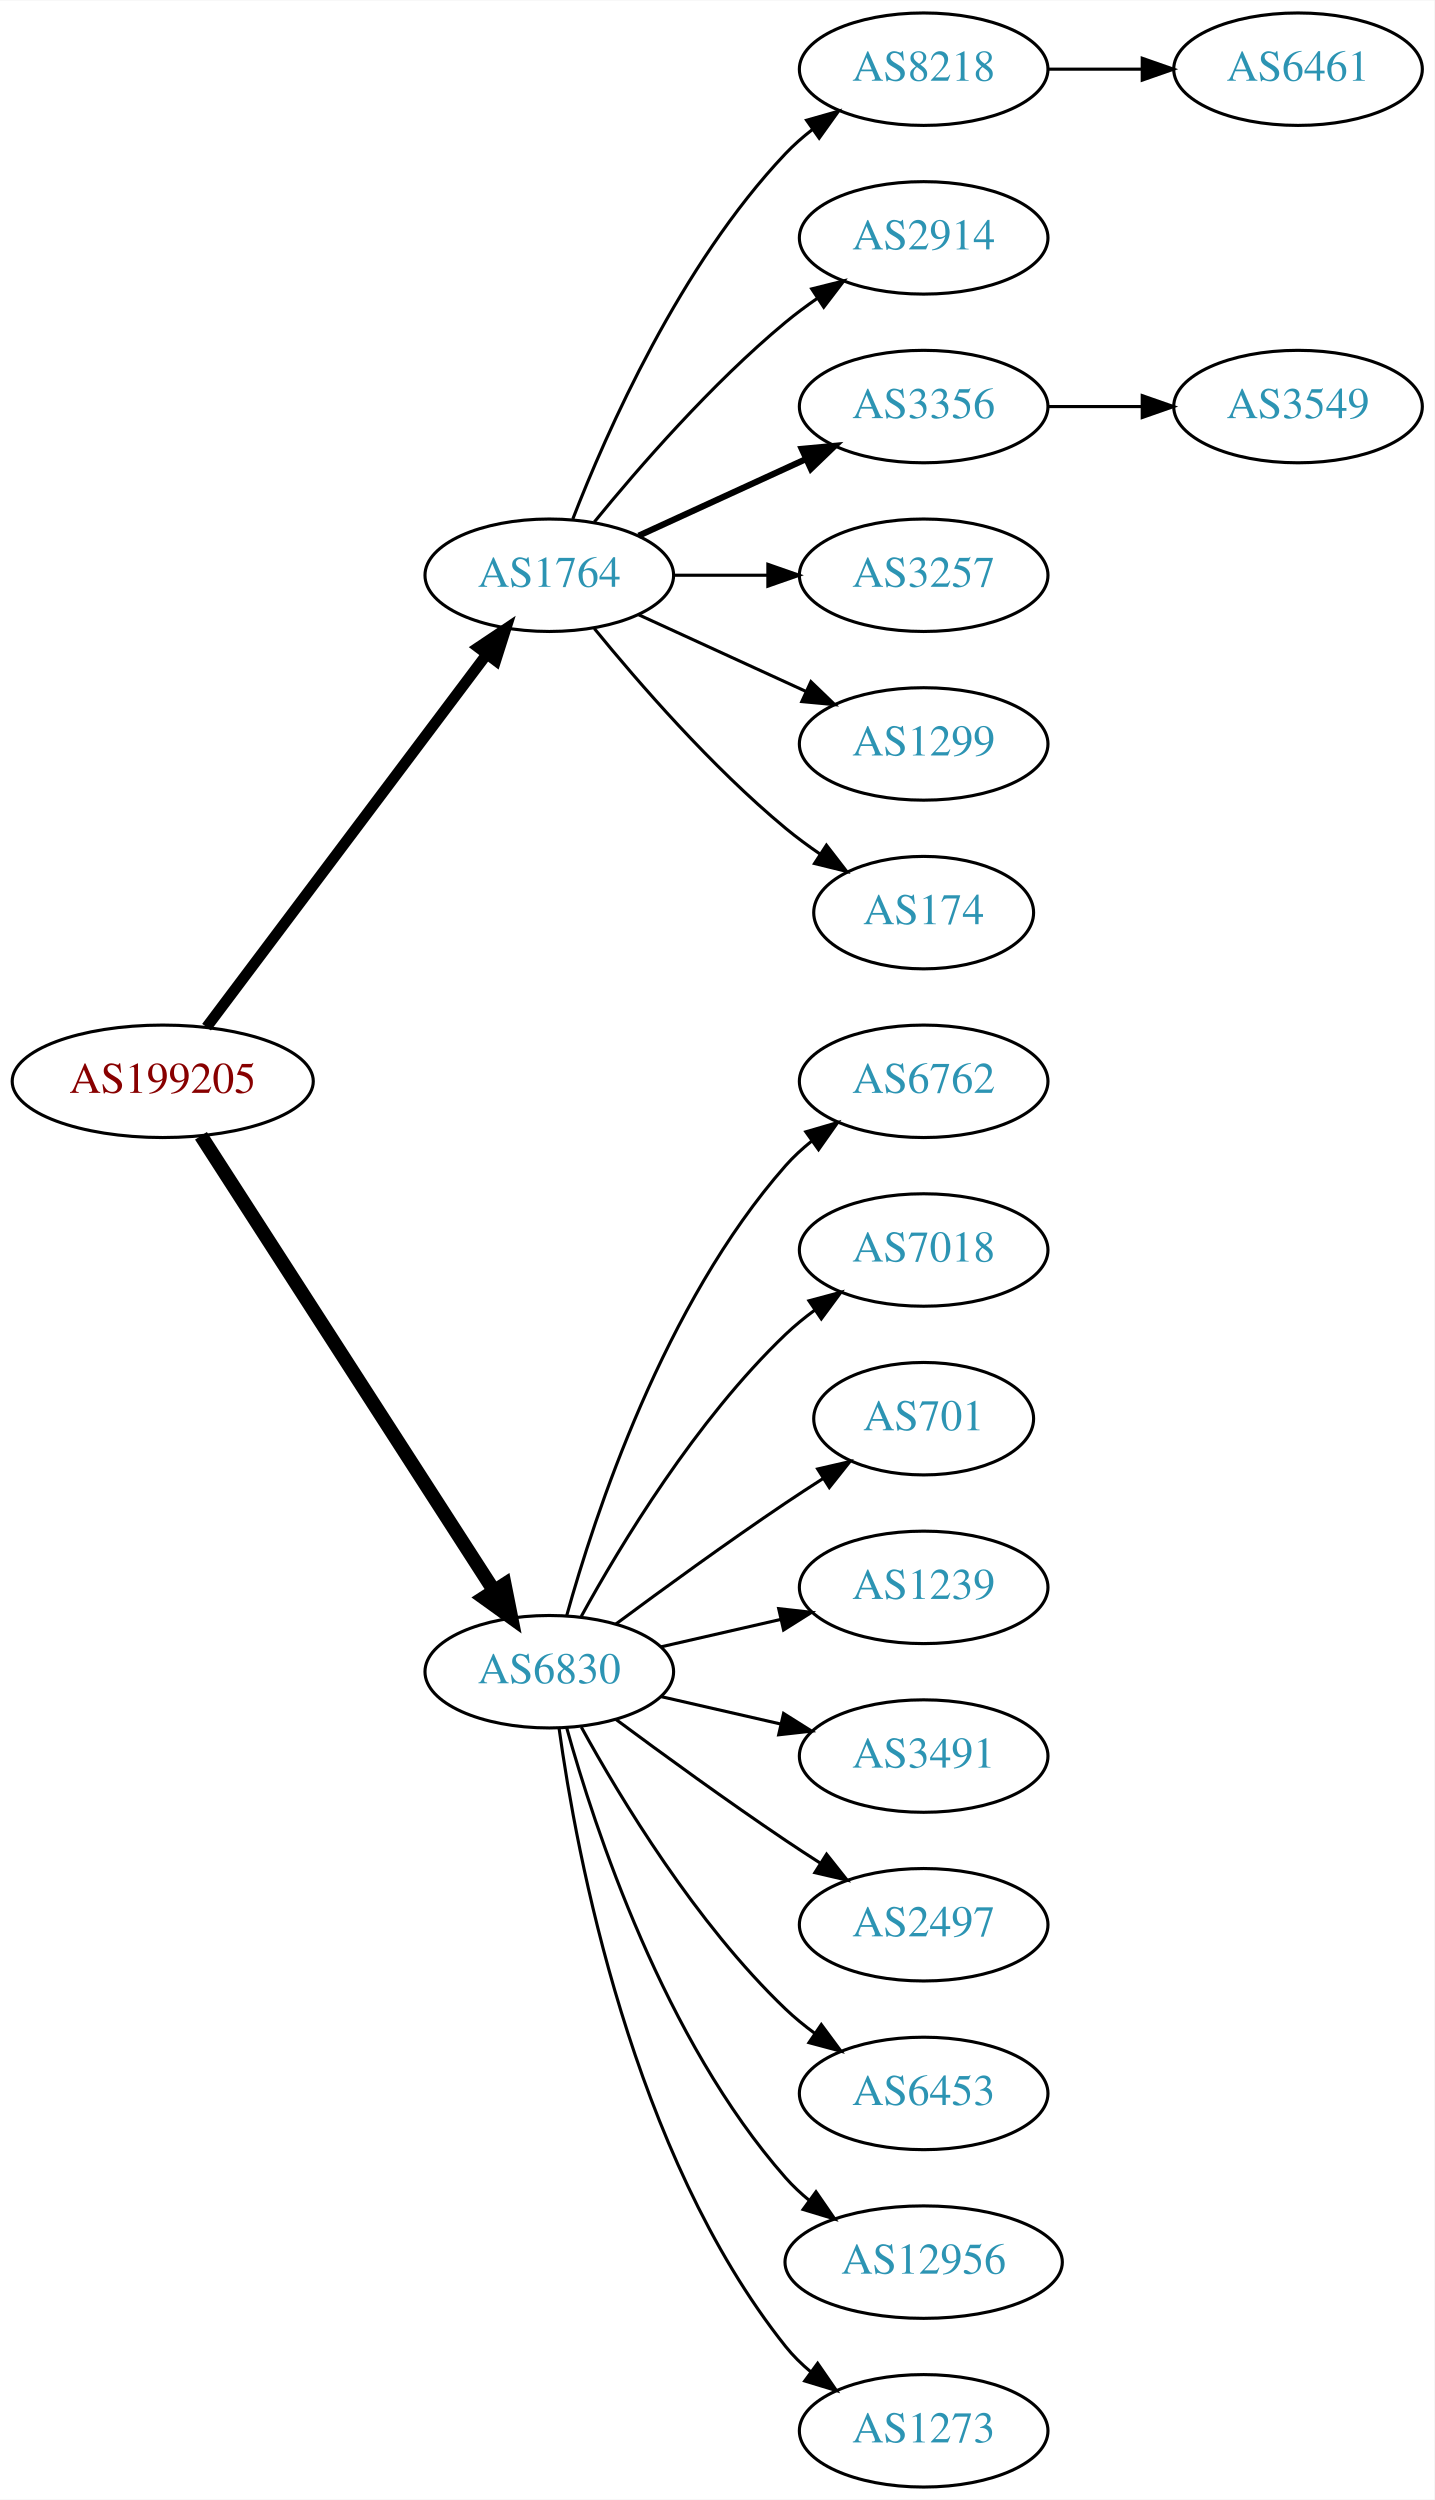
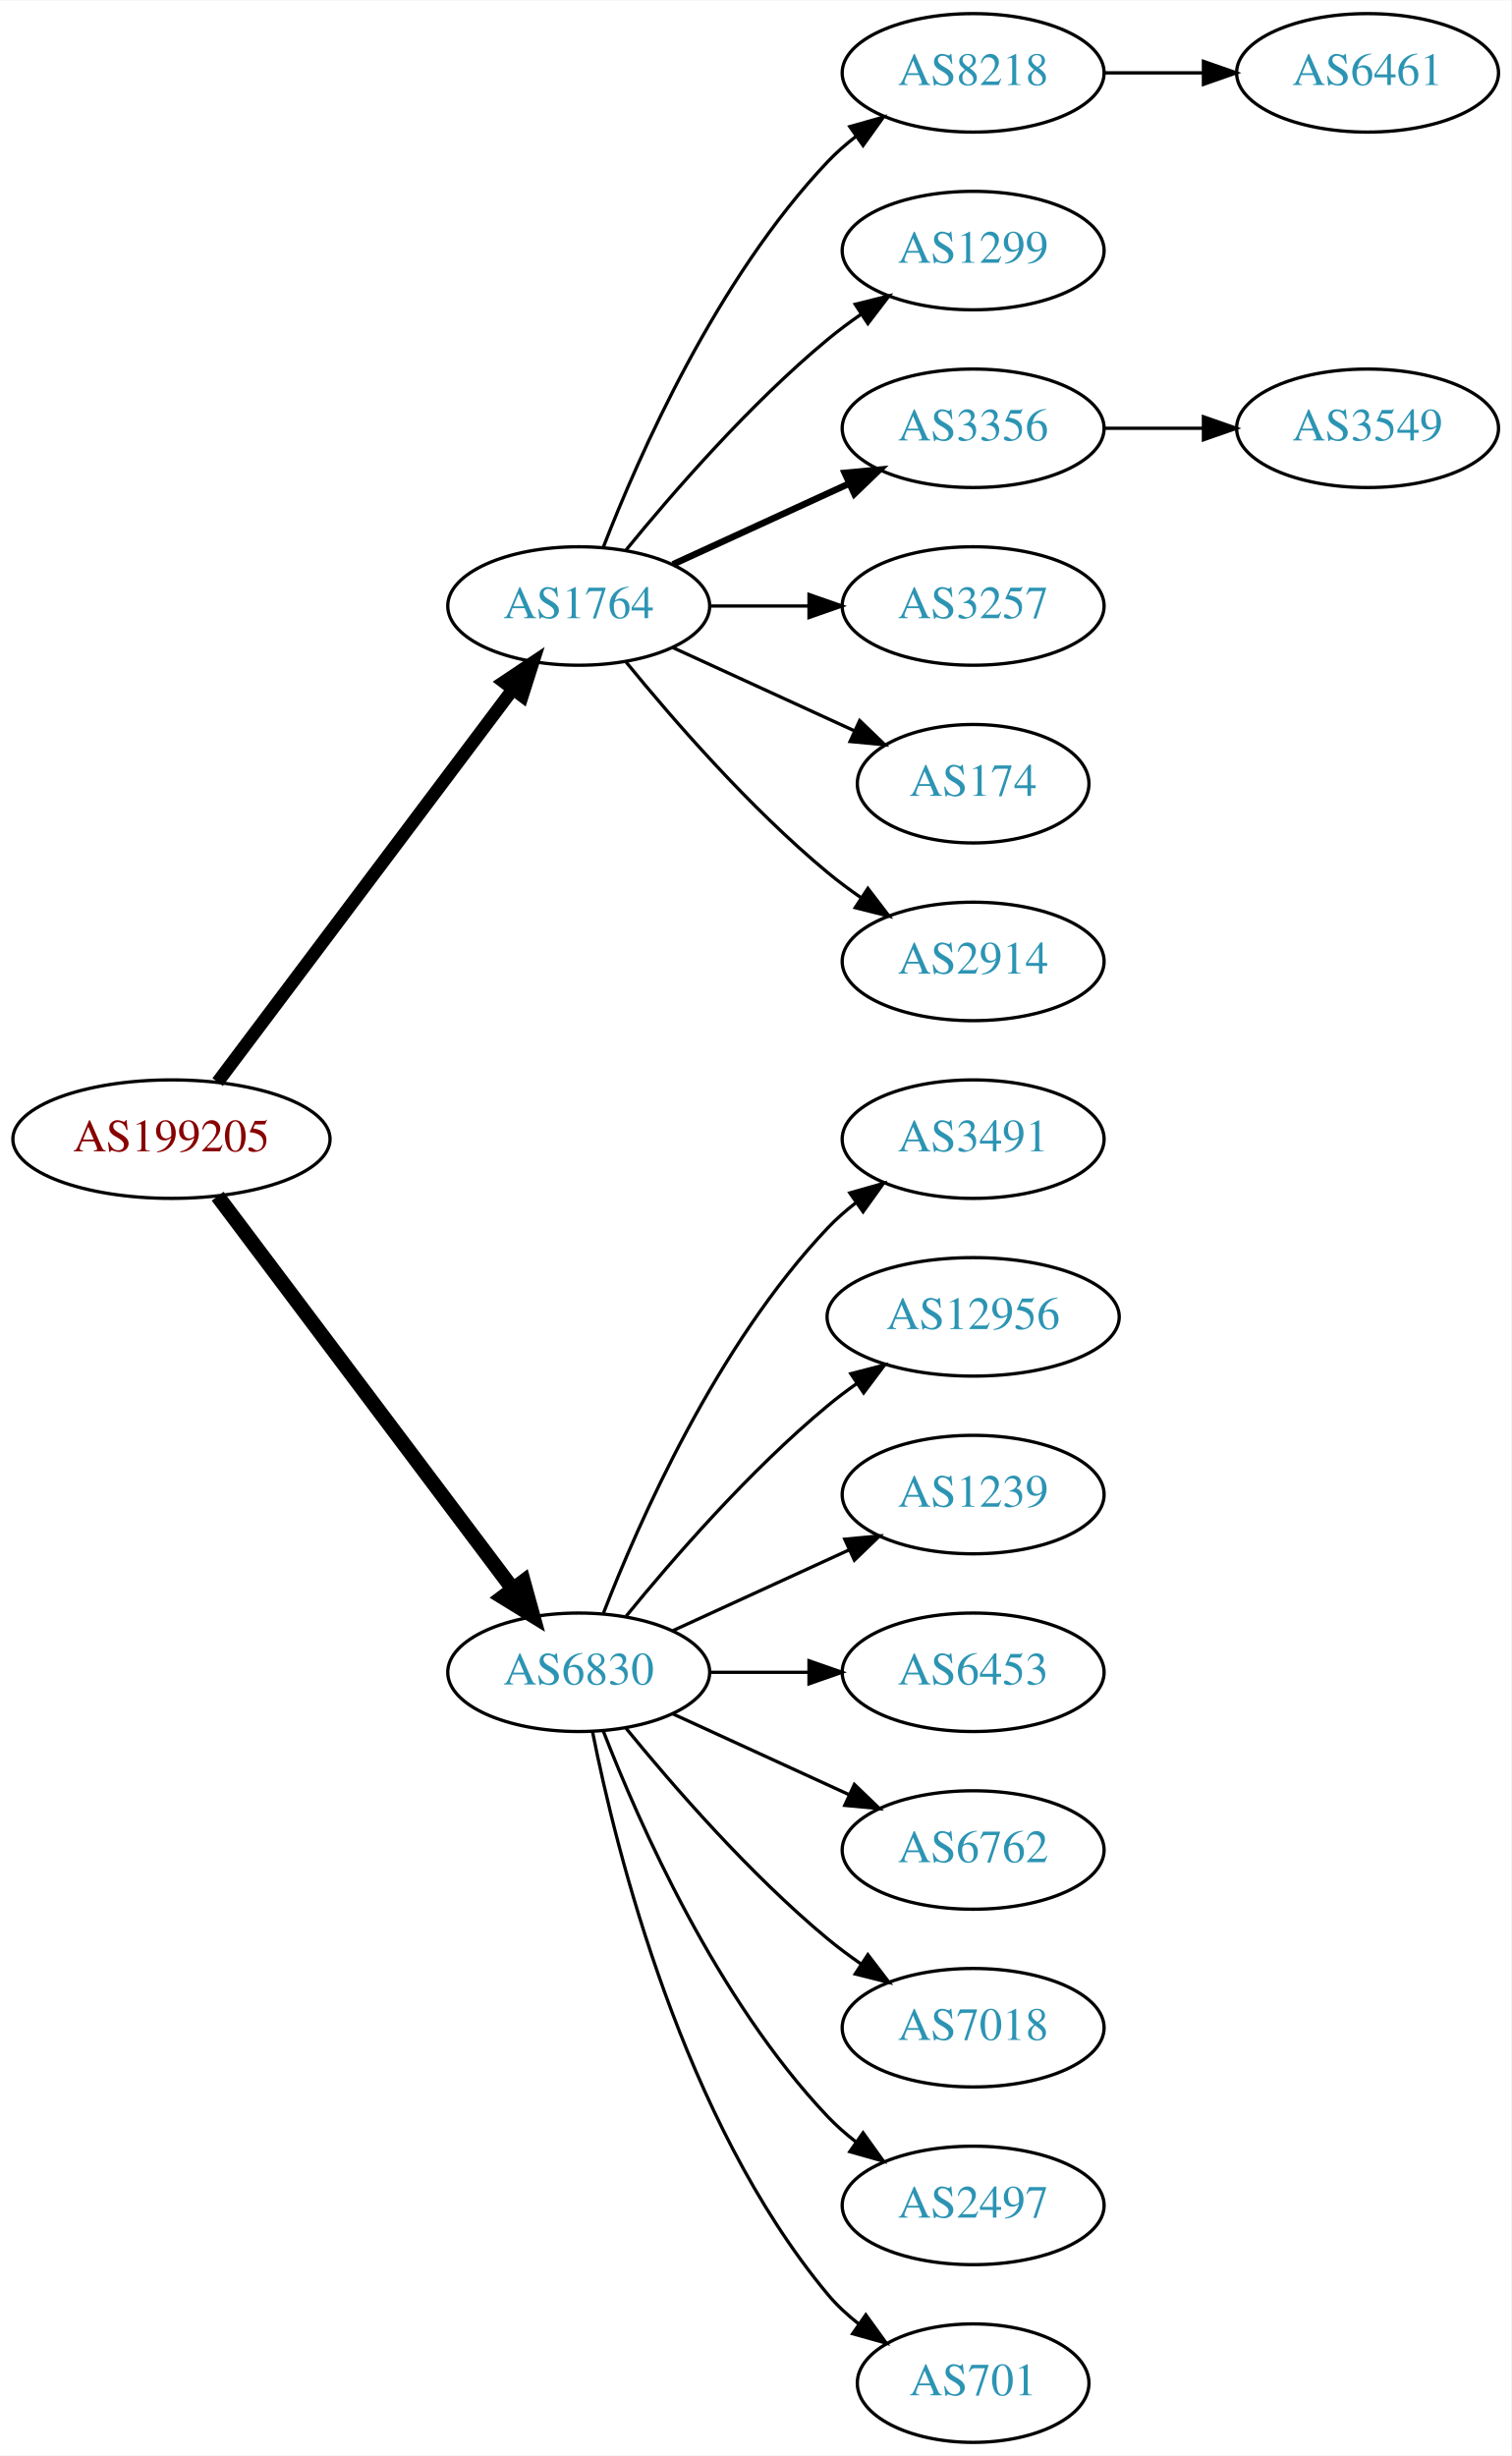
- <svg xmlns="http://www.w3.org/2000/svg" xmlns:xlink="http://www.w3.org/1999/xlink" width="459pt" height="800pt" viewBox="0.00 0.00 459.17 800.00">
-   <g id="graph0" class="graph" transform="scale(1 1) rotate(0) translate(4 796)">
-     <polygon fill="white" stroke="none" points="-4,4 -4,-796 455.17,-796 455.17,4 -4,4" />
+ <svg xmlns="http://www.w3.org/2000/svg" xmlns:xlink="http://www.w3.org/1999/xlink" width="459pt" height="746pt" viewBox="0.00 0.00 459.17 746.00">
+   <g id="graph0" class="graph" transform="scale(1 1) rotate(0) translate(4 742)">
+     <polygon fill="white" stroke="none" points="-4,4 -4,-742 455.17,-742 455.17,4 -4,4" />
    <g id="node1" class="node">
      <g id="a_node1">
        <a xlink:href="/asn/199205" xlink:title="AS199205 ~ Huemer Data Center GmbH [AT]">
-           <ellipse fill="#ffffff" stroke="black" cx="48.096" cy="-450" rx="48.192" ry="18" />
-           <text text-anchor="middle" x="48.096" y="-446.3" font-family="Times,serif" font-size="14.00" fill="#880000">AS199205</text>
+           <ellipse fill="#ffffff" stroke="black" cx="48.096" cy="-396" rx="48.192" ry="18" />
+           <text text-anchor="middle" x="48.096" y="-392.3" font-family="Times,serif" font-size="14.00" fill="#880000">AS199205</text>
        </a>
      </g>
    </g>
    <g id="node2" class="node">
      <g id="a_node2">
        <a xlink:href="/asn/1764" xlink:title="AS1764 ~ NEXTLAYER-AS [AT]">
-           <ellipse fill="#ffffff" stroke="black" cx="171.838" cy="-612" rx="39.794" ry="18" />
-           <text text-anchor="middle" x="171.838" y="-608.3" font-family="Times,serif" font-size="14.00" fill="#2c94b3">AS1764</text>
+           <ellipse fill="#ffffff" stroke="black" cx="171.838" cy="-558" rx="39.794" ry="18" />
+           <text text-anchor="middle" x="171.838" y="-554.3" font-family="Times,serif" font-size="14.00" fill="#2c94b3">AS1764</text>
        </a>
      </g>
    </g>
    <g id="edge1" class="edge">
-       <path fill="none" stroke="black" stroke-width="3.5" d="M62.124,-467.337C83.634,-495.96 126.675,-553.233 151.664,-586.486" />
-       <polygon fill="black" stroke="black" stroke-width="3.5" points="149.097,-588.896 157.903,-594.788 154.693,-584.691 149.097,-588.896" />
+       <path fill="none" stroke="black" stroke-width="3.938" d="M62.124,-413.337C83.634,-441.96 126.675,-499.233 151.664,-532.486" />
+       <polygon fill="black" stroke="black" stroke-width="3.938" points="149.097,-534.896 157.903,-540.788 154.693,-530.691 149.097,-534.896" />
    </g>
    <g id="node3" class="node">
      <g id="a_node3">
        <a xlink:href="/asn/6830" xlink:title="AS6830 ~ LGI-UPC [AT]">
-           <ellipse fill="#ffffff" stroke="black" cx="171.838" cy="-261" rx="39.794" ry="18" />
-           <text text-anchor="middle" x="171.838" y="-257.3" font-family="Times,serif" font-size="14.00" fill="#2c94b3">AS6830</text>
+           <ellipse fill="#ffffff" stroke="black" cx="171.838" cy="-234" rx="39.794" ry="18" />
+           <text text-anchor="middle" x="171.838" y="-230.3" font-family="Times,serif" font-size="14.00" fill="#2c94b3">AS6830</text>
        </a>
      </g>
    </g>
    <g id="edge2" class="edge">
-       <path fill="none" stroke="black" stroke-width="4.5" d="M60.331,-432.558C81.802,-399.225 128.767,-326.314 154.004,-287.134" />
-       <polygon fill="black" stroke="black" stroke-width="4.5" points="157.525,-288.939 159.63,-278.4 150.905,-284.674 157.525,-288.939" />
+       <path fill="none" stroke="black" stroke-width="4.5" d="M62.124,-378.663C83.634,-350.04 126.675,-292.767 151.664,-259.514" />
+       <polygon fill="black" stroke="black" stroke-width="4.5" points="155.043,-261.572 157.903,-251.212 148.748,-256.841 155.043,-261.572" />
    </g>
    <g id="node4" class="node">
      <g id="a_node4">
        <a xlink:href="/asn/8218" xlink:title="AS8218 ~ legacy Neotelecoms [FR]">
-           <ellipse fill="#ffffff" stroke="black" cx="291.681" cy="-774" rx="39.794" ry="18" />
-           <text text-anchor="middle" x="291.681" y="-770.3" font-family="Times,serif" font-size="14.00" fill="#2c94b3">AS8218</text>
+           <ellipse fill="#ffffff" stroke="black" cx="291.681" cy="-720" rx="39.794" ry="18" />
+           <text text-anchor="middle" x="291.681" y="-716.3" font-family="Times,serif" font-size="14.00" fill="#2c94b3">AS8218</text>
        </a>
      </g>
    </g>
    <g id="edge3" class="edge">
-       <path fill="none" stroke="black" d="M179.361,-629.994C190.112,-657.728 213.769,-711.429 247.484,-747 250.07,-749.728 252.988,-752.294 256.056,-754.677" />
-       <polygon fill="black" stroke="black" points="254.21,-757.658 264.404,-760.543 258.234,-751.93 254.21,-757.658" />
+       <path fill="none" stroke="black" d="M179.361,-575.994C190.112,-603.728 213.769,-657.429 247.484,-693 250.07,-695.728 252.988,-698.294 256.056,-700.677" />
+       <polygon fill="black" stroke="black" points="254.21,-703.658 264.404,-706.543 258.234,-697.93 254.21,-703.658" />
    </g>
    <g id="node5" class="node">
      <g id="a_node5">
-         <a xlink:href="/asn/2914" xlink:title="AS2914 ~ NTT America, Inc. [US]">
-           <ellipse fill="#ffffff" stroke="black" cx="291.681" cy="-720" rx="39.794" ry="18" />
-           <text text-anchor="middle" x="291.681" y="-716.3" font-family="Times,serif" font-size="14.00" fill="#2c94b3">AS2914</text>
+         <a xlink:href="/asn/1299" xlink:title="AS1299 ~ Telia Carrier [EU]">
+           <ellipse fill="#ffffff" stroke="black" cx="291.681" cy="-666" rx="39.794" ry="18" />
+           <text text-anchor="middle" x="291.681" y="-662.3" font-family="Times,serif" font-size="14.00" fill="#2c94b3">AS1299</text>
        </a>
      </g>
    </g>
    <g id="edge4" class="edge">
-       <path fill="none" stroke="black" d="M186.257,-629.065C200.372,-646.375 223.786,-673.345 247.484,-693 250.701,-695.668 254.201,-698.27 257.772,-700.741" />
-       <polygon fill="black" stroke="black" points="255.85,-703.666 266.128,-706.236 259.695,-697.817 255.85,-703.666" />
+       <path fill="none" stroke="black" d="M186.257,-575.065C200.372,-592.375 223.786,-619.345 247.484,-639 250.701,-641.668 254.201,-644.27 257.772,-646.741" />
+       <polygon fill="black" stroke="black" points="255.85,-649.666 266.128,-652.236 259.695,-643.817 255.85,-649.666" />
    </g>
    <g id="node6" class="node">
      <g id="a_node6">
        <a xlink:href="/asn/3356" xlink:title="AS3356 ~ Level 3 Parent, LLC [US]">
-           <ellipse fill="#ffffff" stroke="black" cx="291.681" cy="-666" rx="39.794" ry="18" />
-           <text text-anchor="middle" x="291.681" y="-662.3" font-family="Times,serif" font-size="14.00" fill="#2c94b3">AS3356</text>
+           <ellipse fill="#ffffff" stroke="black" cx="291.681" cy="-612" rx="39.794" ry="18" />
+           <text text-anchor="middle" x="291.681" y="-608.3" font-family="Times,serif" font-size="14.00" fill="#2c94b3">AS3356</text>
        </a>
      </g>
    </g>
    <g id="edge5" class="edge">
-       <path fill="none" stroke="black" stroke-width="2" d="M200.467,-624.661C216.424,-631.973 236.694,-641.261 253.977,-649.181" />
-       <polygon fill="black" stroke="black" stroke-width="2" points="252.676,-652.435 263.225,-653.419 255.592,-646.071 252.676,-652.435" />
+       <path fill="none" stroke="black" stroke-width="2" d="M200.467,-570.661C216.424,-577.973 236.694,-587.261 253.977,-595.181" />
+       <polygon fill="black" stroke="black" stroke-width="2" points="252.676,-598.435 263.225,-599.419 255.592,-592.071 252.676,-598.435" />
    </g>
    <g id="node7" class="node">
      <g id="a_node7">
        <a xlink:href="/asn/3257" xlink:title="AS3257 ~ GTT [DE]">
-           <ellipse fill="#ffffff" stroke="black" cx="291.681" cy="-612" rx="39.794" ry="18" />
-           <text text-anchor="middle" x="291.681" y="-608.3" font-family="Times,serif" font-size="14.00" fill="#2c94b3">AS3257</text>
+           <ellipse fill="#ffffff" stroke="black" cx="291.681" cy="-558" rx="39.794" ry="18" />
+           <text text-anchor="middle" x="291.681" y="-554.3" font-family="Times,serif" font-size="14.00" fill="#2c94b3">AS3257</text>
        </a>
      </g>
    </g>
    <g id="edge6" class="edge">
-       <path fill="none" stroke="black" d="M211.751,-612C221.304,-612 231.654,-612 241.616,-612" />
-       <polygon fill="black" stroke="black" points="241.809,-615.5 251.809,-612 241.809,-608.5 241.809,-615.5" />
+       <path fill="none" stroke="black" d="M211.751,-558C221.304,-558 231.654,-558 241.616,-558" />
+       <polygon fill="black" stroke="black" points="241.809,-561.5 251.809,-558 241.809,-554.5 241.809,-561.5" />
    </g>
    <g id="node8" class="node">
      <g id="a_node8">
-         <a xlink:href="/asn/1299" xlink:title="AS1299 ~ Telia Carrier [EU]">
-           <ellipse fill="#ffffff" stroke="black" cx="291.681" cy="-558" rx="39.794" ry="18" />
-           <text text-anchor="middle" x="291.681" y="-554.3" font-family="Times,serif" font-size="14.00" fill="#2c94b3">AS1299</text>
-         </a>
-       </g>
-     </g>
-     <g id="edge7" class="edge">
-       <path fill="none" stroke="black" d="M200.467,-599.339C216.424,-592.027 236.694,-582.739 253.977,-574.819" />
-       <polygon fill="black" stroke="black" points="255.592,-577.929 263.225,-570.581 252.676,-571.565 255.592,-577.929" />
-     </g>
-     <g id="node9" class="node">
-       <g id="a_node9">
        <a xlink:href="/asn/174" xlink:title="AS174 ~ Cogent Communications [US]">
          <ellipse fill="#ffffff" stroke="black" cx="291.681" cy="-504" rx="35.194" ry="18" />
          <text text-anchor="middle" x="291.681" y="-500.3" font-family="Times,serif" font-size="14.00" fill="#2c94b3">AS174</text>
        </a>
      </g>
    </g>
+     <g id="edge7" class="edge">
+       <path fill="none" stroke="black" d="M200.467,-545.339C216.883,-537.817 237.865,-528.202 255.461,-520.139" />
+       <polygon fill="black" stroke="black" points="257.206,-523.189 264.839,-515.842 254.29,-516.826 257.206,-523.189" />
+     </g>
+     <g id="node9" class="node">
+       <g id="a_node9">
+         <a xlink:href="/asn/2914" xlink:title="AS2914 ~ NTT America, Inc. [US]">
+           <ellipse fill="#ffffff" stroke="black" cx="291.681" cy="-450" rx="39.794" ry="18" />
+           <text text-anchor="middle" x="291.681" y="-446.3" font-family="Times,serif" font-size="14.00" fill="#2c94b3">AS2914</text>
+         </a>
+       </g>
+     </g>
    <g id="edge8" class="edge">
-       <path fill="none" stroke="black" d="M186.257,-594.935C200.372,-577.625 223.786,-550.655 247.484,-531 250.948,-528.128 254.74,-525.331 258.595,-522.692" />
-       <polygon fill="black" stroke="black" points="260.556,-525.592 267.027,-517.203 256.737,-519.725 260.556,-525.592" />
+       <path fill="none" stroke="black" d="M186.257,-540.935C200.372,-523.625 223.786,-496.655 247.484,-477 250.701,-474.332 254.201,-471.73 257.772,-469.259" />
+       <polygon fill="black" stroke="black" points="259.695,-472.183 266.128,-463.764 255.85,-466.334 259.695,-472.183" />
    </g>
    <g id="node12" class="node">
      <g id="a_node12">
-         <a xlink:href="/asn/6762" xlink:title="AS6762 ~ TELECOM ITALIA SPARKLE S.p.A. [IT]">
-           <ellipse fill="#ffffff" stroke="black" cx="291.681" cy="-450" rx="39.794" ry="18" />
-           <text text-anchor="middle" x="291.681" y="-446.3" font-family="Times,serif" font-size="14.00" fill="#2c94b3">AS6762</text>
+         <a xlink:href="/asn/3491" xlink:title="AS3491 ~ PCCW Global, Inc. [US]">
+           <ellipse fill="#ffffff" stroke="black" cx="291.681" cy="-396" rx="39.794" ry="18" />
+           <text text-anchor="middle" x="291.681" y="-392.3" font-family="Times,serif" font-size="14.00" fill="#2c94b3">AS3491</text>
        </a>
      </g>
    </g>
    <g id="edge11" class="edge">
-       <path fill="none" stroke="black" d="M177.411,-278.946C186.317,-310.995 208.601,-378.842 247.484,-423 249.968,-425.821 252.818,-428.449 255.844,-430.871" />
-       <polygon fill="black" stroke="black" points="253.961,-433.828 264.133,-436.791 258.029,-428.131 253.961,-433.828" />
+       <path fill="none" stroke="black" d="M179.361,-251.994C190.112,-279.728 213.769,-333.429 247.484,-369 250.07,-371.728 252.988,-374.294 256.056,-376.677" />
+       <polygon fill="black" stroke="black" points="254.21,-379.658 264.404,-382.543 258.234,-373.93 254.21,-379.658" />
    </g>
    <g id="node13" class="node">
      <g id="a_node13">
-         <a xlink:href="/asn/7018" xlink:title="AS7018 ~ AT&amp;T Services, Inc. [US]">
-           <ellipse fill="#ffffff" stroke="black" cx="291.681" cy="-396" rx="39.794" ry="18" />
-           <text text-anchor="middle" x="291.681" y="-392.3" font-family="Times,serif" font-size="14.00" fill="#2c94b3">AS7018</text>
+         <a xlink:href="/asn/12956" xlink:title="AS12956 ~ TELXIUS [ES]">
+           <ellipse fill="#ffffff" stroke="black" cx="291.681" cy="-342" rx="44.393" ry="18" />
+           <text text-anchor="middle" x="291.681" y="-338.3" font-family="Times,serif" font-size="14.00" fill="#2c94b3">AS12956</text>
        </a>
      </g>
    </g>
    <g id="edge12" class="edge">
-       <path fill="none" stroke="black" d="M182.079,-278.713C194.625,-301.561 218.802,-341.611 247.484,-369 250.353,-371.739 253.542,-374.347 256.851,-376.785" />
-       <polygon fill="black" stroke="black" points="254.974,-379.742 265.21,-382.477 258.914,-373.956 254.974,-379.742" />
+       <path fill="none" stroke="black" d="M186.257,-251.065C200.372,-268.375 223.786,-295.345 247.484,-315 250.222,-317.271 253.166,-319.494 256.183,-321.63" />
+       <polygon fill="black" stroke="black" points="254.515,-324.725 264.772,-327.379 258.409,-318.908 254.515,-324.725" />
    </g>
    <g id="node14" class="node">
      <g id="a_node14">
-         <a xlink:href="/asn/701" xlink:title="AS701 ~ UUNET [US]">
-           <ellipse fill="#ffffff" stroke="black" cx="291.681" cy="-342" rx="35.194" ry="18" />
-           <text text-anchor="middle" x="291.681" y="-338.3" font-family="Times,serif" font-size="14.00" fill="#2c94b3">AS701</text>
-         </a>
-       </g>
-     </g>
-     <g id="edge13" class="edge">
-       <path fill="none" stroke="black" d="M193.168,-276.277C208.031,-287.304 228.775,-302.407 247.484,-315 251.302,-317.569 255.352,-320.21 259.382,-322.786" />
-       <polygon fill="black" stroke="black" points="257.751,-325.895 268.076,-328.271 261.486,-319.975 257.751,-325.895" />
-     </g>
-     <g id="node15" class="node">
-       <g id="a_node15">
        <a xlink:href="/asn/1239" xlink:title="AS1239 ~ Sprint [US]">
          <ellipse fill="#ffffff" stroke="black" cx="291.681" cy="-288" rx="39.794" ry="18" />
          <text text-anchor="middle" x="291.681" y="-284.3" font-family="Times,serif" font-size="14.00" fill="#2c94b3">AS1239</text>
        </a>
      </g>
    </g>
+     <g id="edge13" class="edge">
+       <path fill="none" stroke="black" d="M200.467,-246.661C216.424,-253.973 236.694,-263.261 253.977,-271.181" />
+       <polygon fill="black" stroke="black" points="252.676,-274.435 263.225,-275.419 255.592,-268.071 252.676,-274.435" />
+     </g>
+     <g id="node15" class="node">
+       <g id="a_node15">
+         <a xlink:href="/asn/6453" xlink:title="AS6453 ~ TATA COMMUNICATIONS (AMERICA) INC [US]">
+           <ellipse fill="#ffffff" stroke="black" cx="291.681" cy="-234" rx="39.794" ry="18" />
+           <text text-anchor="middle" x="291.681" y="-230.3" font-family="Times,serif" font-size="14.00" fill="#2c94b3">AS6453</text>
+         </a>
+       </g>
+     </g>
    <g id="edge14" class="edge">
-       <path fill="none" stroke="black" d="M207.557,-268.955C219.557,-271.704 233.178,-274.825 245.871,-277.733" />
-       <polygon fill="black" stroke="black" points="245.273,-281.187 255.802,-280.009 246.836,-274.364 245.273,-281.187" />
+       <path fill="none" stroke="black" d="M211.751,-234C221.304,-234 231.654,-234 241.616,-234" />
+       <polygon fill="black" stroke="black" points="241.809,-237.5 251.809,-234 241.809,-230.5 241.809,-237.5" />
    </g>
    <g id="node16" class="node">
      <g id="a_node16">
-         <a xlink:href="/asn/3491" xlink:title="AS3491 ~ PCCW Global, Inc. [US]">
-           <ellipse fill="#ffffff" stroke="black" cx="291.681" cy="-234" rx="39.794" ry="18" />
-           <text text-anchor="middle" x="291.681" y="-230.3" font-family="Times,serif" font-size="14.00" fill="#2c94b3">AS3491</text>
+         <a xlink:href="/asn/6762" xlink:title="AS6762 ~ TELECOM ITALIA SPARKLE S.p.A. [IT]">
+           <ellipse fill="#ffffff" stroke="black" cx="291.681" cy="-180" rx="39.794" ry="18" />
+           <text text-anchor="middle" x="291.681" y="-176.3" font-family="Times,serif" font-size="14.00" fill="#2c94b3">AS6762</text>
        </a>
      </g>
    </g>
    <g id="edge15" class="edge">
-       <path fill="none" stroke="black" d="M207.557,-253.045C219.557,-250.296 233.178,-247.175 245.871,-244.267" />
-       <polygon fill="black" stroke="black" points="246.836,-247.636 255.802,-241.991 245.273,-240.813 246.836,-247.636" />
+       <path fill="none" stroke="black" d="M200.467,-221.339C216.424,-214.027 236.694,-204.739 253.977,-196.819" />
+       <polygon fill="black" stroke="black" points="255.592,-199.929 263.225,-192.581 252.676,-193.565 255.592,-199.929" />
    </g>
    <g id="node17" class="node">
      <g id="a_node17">
-         <a xlink:href="/asn/2497" xlink:title="AS2497 ~ Internet Initiative Japan Inc. [JP]">
-           <ellipse fill="#ffffff" stroke="black" cx="291.681" cy="-180" rx="39.794" ry="18" />
-           <text text-anchor="middle" x="291.681" y="-176.3" font-family="Times,serif" font-size="14.00" fill="#2c94b3">AS2497</text>
+         <a xlink:href="/asn/7018" xlink:title="AS7018 ~ AT&amp;T Services, Inc. [US]">
+           <ellipse fill="#ffffff" stroke="black" cx="291.681" cy="-126" rx="39.794" ry="18" />
+           <text text-anchor="middle" x="291.681" y="-122.3" font-family="Times,serif" font-size="14.00" fill="#2c94b3">AS7018</text>
        </a>
      </g>
    </g>
    <g id="edge16" class="edge">
-       <path fill="none" stroke="black" d="M193.168,-245.723C208.031,-234.696 228.775,-219.593 247.484,-207 251.033,-204.611 254.784,-202.161 258.532,-199.758" />
-       <polygon fill="black" stroke="black" points="260.6,-202.591 267.181,-194.288 256.858,-196.675 260.6,-202.591" />
+       <path fill="none" stroke="black" d="M186.257,-216.935C200.372,-199.625 223.786,-172.655 247.484,-153 250.701,-150.332 254.201,-147.73 257.772,-145.259" />
+       <polygon fill="black" stroke="black" points="259.695,-148.183 266.128,-139.764 255.85,-142.334 259.695,-148.183" />
    </g>
    <g id="node18" class="node">
      <g id="a_node18">
-         <a xlink:href="/asn/6453" xlink:title="AS6453 ~ TATA COMMUNICATIONS (AMERICA) INC [US]">
-           <ellipse fill="#ffffff" stroke="black" cx="291.681" cy="-126" rx="39.794" ry="18" />
-           <text text-anchor="middle" x="291.681" y="-122.3" font-family="Times,serif" font-size="14.00" fill="#2c94b3">AS6453</text>
+         <a xlink:href="/asn/2497" xlink:title="AS2497 ~ Internet Initiative Japan Inc. [JP]">
+           <ellipse fill="#ffffff" stroke="black" cx="291.681" cy="-72" rx="39.794" ry="18" />
+           <text text-anchor="middle" x="291.681" y="-68.3" font-family="Times,serif" font-size="14.00" fill="#2c94b3">AS2497</text>
        </a>
      </g>
    </g>
    <g id="edge17" class="edge">
-       <path fill="none" stroke="black" d="M182.079,-243.287C194.625,-220.439 218.802,-180.389 247.484,-153 250.353,-150.261 253.542,-147.653 256.851,-145.215" />
-       <polygon fill="black" stroke="black" points="258.914,-148.044 265.21,-139.523 254.974,-142.258 258.914,-148.044" />
+       <path fill="none" stroke="black" d="M179.361,-216.006C190.112,-188.272 213.769,-134.571 247.484,-99 250.07,-96.272 252.988,-93.706 256.056,-91.323" />
+       <polygon fill="black" stroke="black" points="258.234,-94.07 264.404,-85.457 254.21,-88.342 258.234,-94.07" />
    </g>
    <g id="node19" class="node">
      <g id="a_node19">
-         <a xlink:href="/asn/12956" xlink:title="AS12956 ~ TELXIUS [ES]">
-           <ellipse fill="#ffffff" stroke="black" cx="291.681" cy="-72" rx="44.393" ry="18" />
-           <text text-anchor="middle" x="291.681" y="-68.3" font-family="Times,serif" font-size="14.00" fill="#2c94b3">AS12956</text>
+         <a xlink:href="/asn/701" xlink:title="AS701 ~ UUNET [US]">
+           <ellipse fill="#ffffff" stroke="black" cx="291.681" cy="-18" rx="35.194" ry="18" />
+           <text text-anchor="middle" x="291.681" y="-14.3" font-family="Times,serif" font-size="14.00" fill="#2c94b3">AS701</text>
        </a>
      </g>
    </g>
    <g id="edge18" class="edge">
-       <path fill="none" stroke="black" d="M177.411,-243.054C186.317,-211.005 208.601,-143.158 247.484,-99 249.775,-96.399 252.376,-93.962 255.14,-91.699" />
-       <polygon fill="black" stroke="black" points="257.218,-94.514 263.233,-85.792 253.092,-88.86 257.218,-94.514" />
-     </g>
-     <g id="node20" class="node">
-       <g id="a_node20">
-         <a xlink:href="/asn/1273" xlink:title="AS1273 ~ Vodafone Group PLC [EU]">
-           <ellipse fill="#ffffff" stroke="black" cx="291.681" cy="-18" rx="39.794" ry="18" />
-           <text text-anchor="middle" x="291.681" y="-14.3" font-family="Times,serif" font-size="14.00" fill="#2c94b3">AS1273</text>
-         </a>
-       </g>
-     </g>
-     <g id="edge19" class="edge">
-       <path fill="none" stroke="black" d="M174.977,-242.83C180.477,-203.026 198.303,-106.767 247.484,-45 249.826,-42.06 252.58,-39.351 255.546,-36.879" />
-       <polygon fill="black" stroke="black" points="257.738,-39.612 263.752,-30.89 253.611,-33.958 257.738,-39.612" />
+       <path fill="none" stroke="black" d="M176.037,-215.927C183.2,-179.859 203.474,-97.875 247.484,-45 250.221,-41.712 253.466,-38.702 256.93,-35.983" />
+       <polygon fill="black" stroke="black" points="259.066,-38.761 265.271,-30.173 255.065,-33.017 259.066,-38.761" />
    </g>
    <g id="node10" class="node">
      <g id="a_node10">
-         <a xlink:href="/asn/6461" xlink:title="AS6461 ~ ZAYO-6461 [US]">
-           <ellipse fill="#ffffff" stroke="black" cx="411.523" cy="-774" rx="39.794" ry="18" />
-           <text text-anchor="middle" x="411.523" y="-770.3" font-family="Times,serif" font-size="14.00" fill="#2c94b3">AS6461</text>
+         <a xlink:href="/asn/6461" xlink:title="AS6461 ~ Zayo Bandwidth [US]">
+           <ellipse fill="#ffffff" stroke="black" cx="411.523" cy="-720" rx="39.794" ry="18" />
+           <text text-anchor="middle" x="411.523" y="-716.3" font-family="Times,serif" font-size="14.00" fill="#2c94b3">AS6461</text>
        </a>
      </g>
    </g>
    <g id="edge9" class="edge">
-       <path fill="none" stroke="black" d="M331.593,-774C341.146,-774 351.496,-774 361.459,-774" />
-       <polygon fill="black" stroke="black" points="361.651,-777.5 371.651,-774 361.651,-770.5 361.651,-777.5" />
+       <path fill="none" stroke="black" d="M331.593,-720C341.146,-720 351.496,-720 361.459,-720" />
+       <polygon fill="black" stroke="black" points="361.651,-723.5 371.651,-720 361.651,-716.5 361.651,-723.5" />
    </g>
    <g id="node11" class="node">
      <g id="a_node11">
        <a xlink:href="/asn/3549" xlink:title="AS3549 ~ Level 3 Parent, LLC [US]">
-           <ellipse fill="#ffffff" stroke="black" cx="411.523" cy="-666" rx="39.794" ry="18" />
-           <text text-anchor="middle" x="411.523" y="-662.3" font-family="Times,serif" font-size="14.00" fill="#2c94b3">AS3549</text>
+           <ellipse fill="#ffffff" stroke="black" cx="411.523" cy="-612" rx="39.794" ry="18" />
+           <text text-anchor="middle" x="411.523" y="-608.3" font-family="Times,serif" font-size="14.00" fill="#2c94b3">AS3549</text>
        </a>
      </g>
    </g>
    <g id="edge10" class="edge">
-       <path fill="none" stroke="black" d="M331.593,-666C341.146,-666 351.496,-666 361.459,-666" />
-       <polygon fill="black" stroke="black" points="361.651,-669.5 371.651,-666 361.651,-662.5 361.651,-669.5" />
+       <path fill="none" stroke="black" d="M331.593,-612C341.146,-612 351.496,-612 361.459,-612" />
+       <polygon fill="black" stroke="black" points="361.651,-615.5 371.651,-612 361.651,-608.5 361.651,-615.5" />
    </g>
  </g>
</svg>
